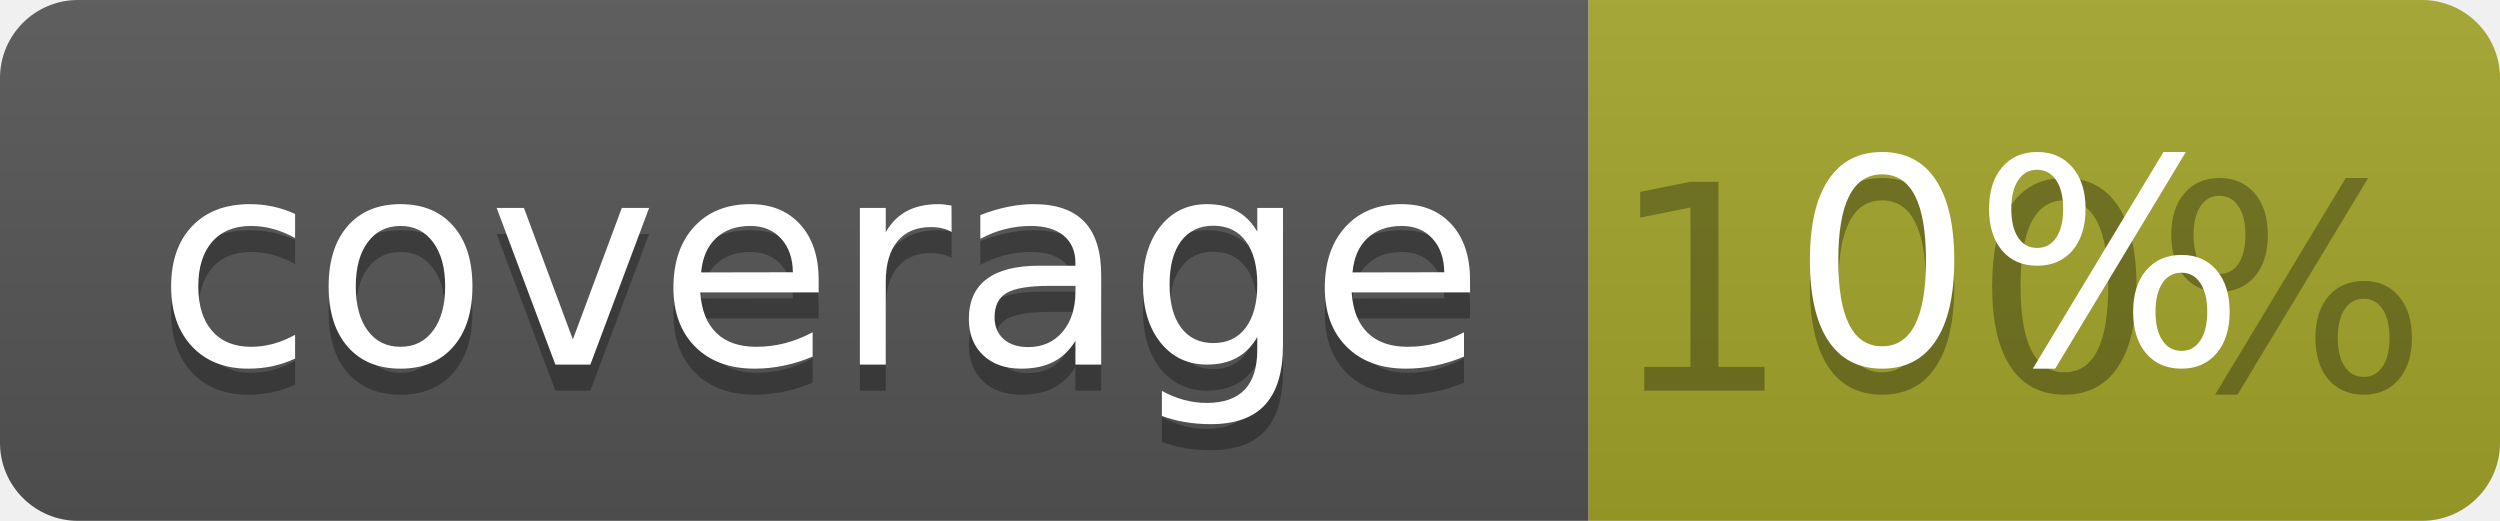
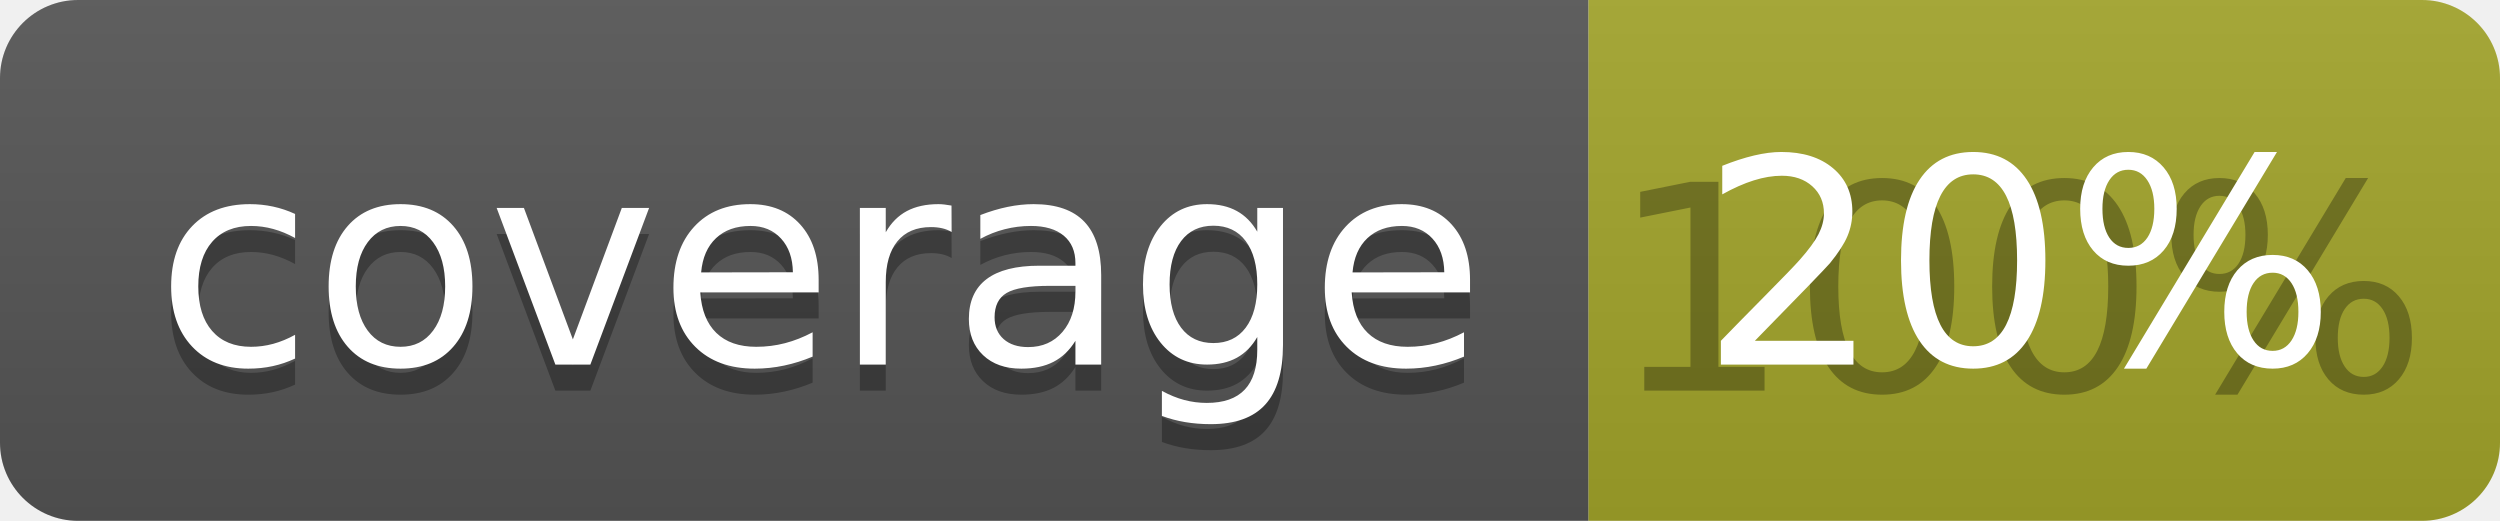
<svg xmlns="http://www.w3.org/2000/svg" width="96" height="20">
  <linearGradient id="b" x2="0" y2="100%">
    <stop offset="0" stop-color="#bbb" stop-opacity=".1" />
    <stop offset="1" stop-opacity=".1" />
  </linearGradient>
  <clipPath id="a">
    <rect width="96" height="20" rx="3" fill="#fff" />
  </clipPath>
  <g clip-path="url(#a)">
    <path fill="#555" d="M0 0h61v20H0z" />
    <path fill="#A3A52A" d="M61 0h35v20H61z" />
    <path fill="url(#b)" d="M0 0h96v20H0z" />
  </g>
  <g fill="#fff" text-anchor="middle" font-family="DejaVu Sans,Verdana,Geneva,sans-serif" font-size="110">
    <text x="315" y="150" fill="#010101" fill-opacity=".3" transform="scale(.1)" textLength="510">coverage</text>
    <text x="315" y="140" transform="scale(.1)" textLength="510">coverage</text>
    <text x="775" y="150" fill="#010101" fill-opacity=".3" transform="scale(.1)" textLength="250">100%</text>
-     <text x="775" y="140" transform="scale(.1)" textLength="250">0%</text>
+     <text x="775" y="140" transform="scale(.1)" textLength="250">20%</text>
  </g>
</svg>
